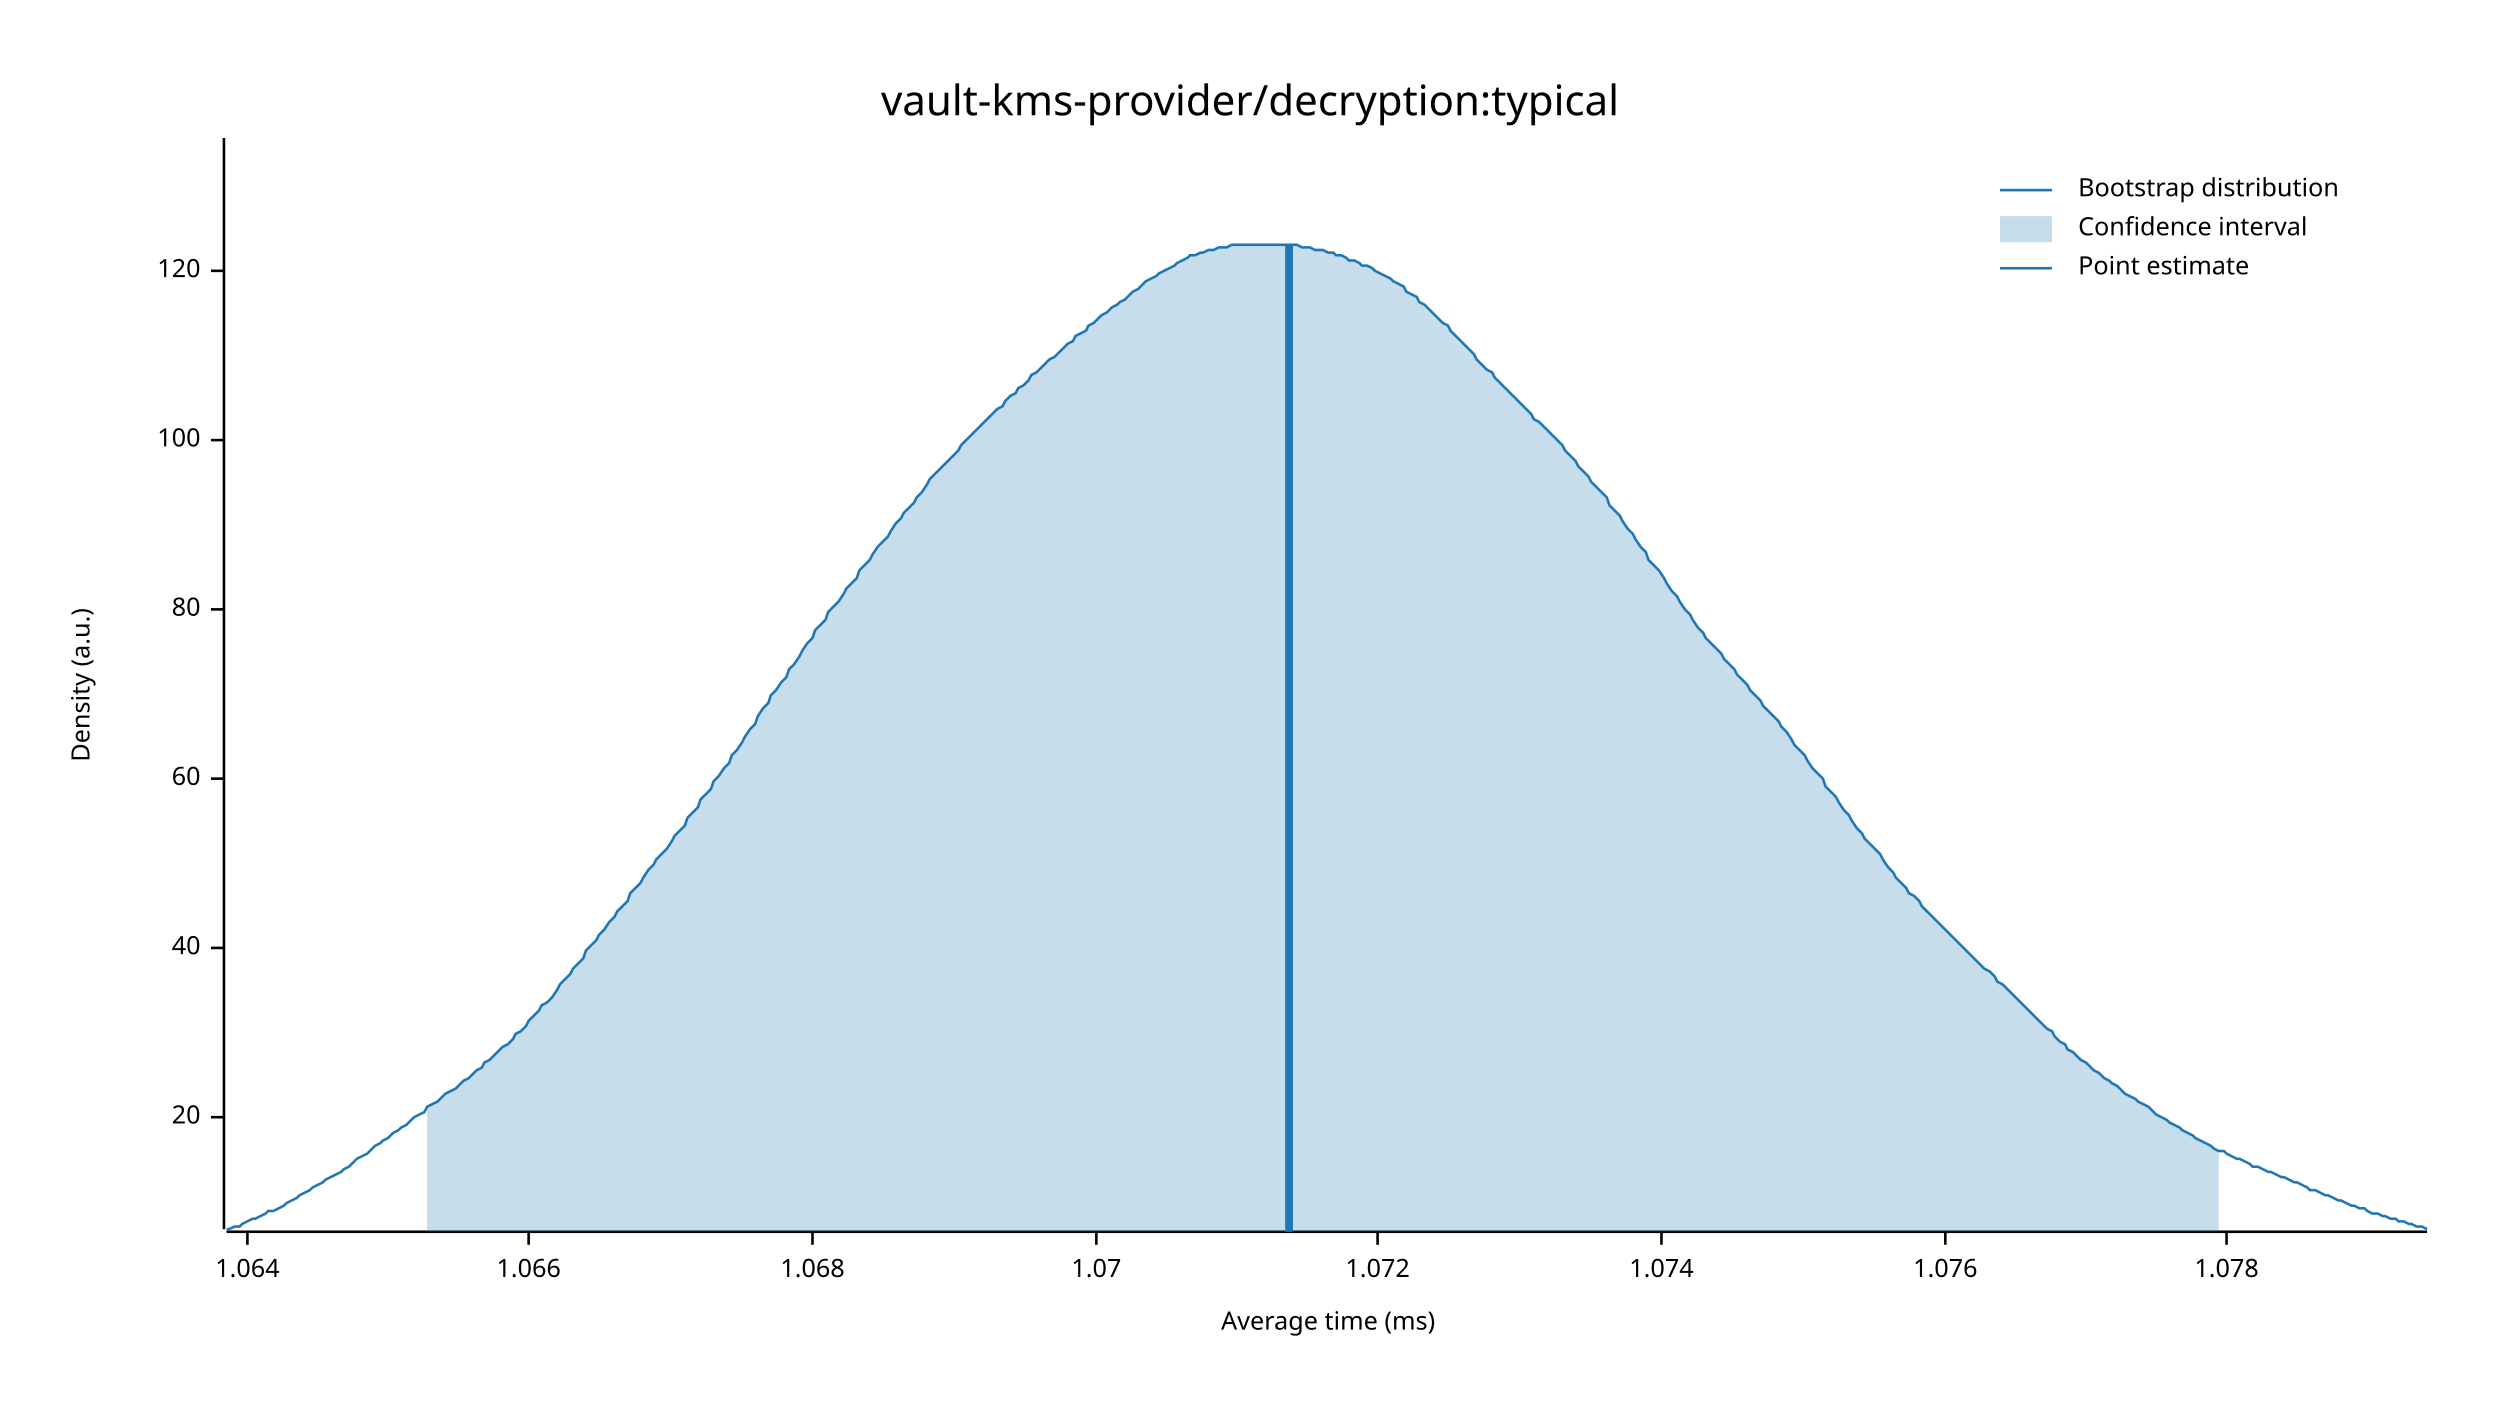
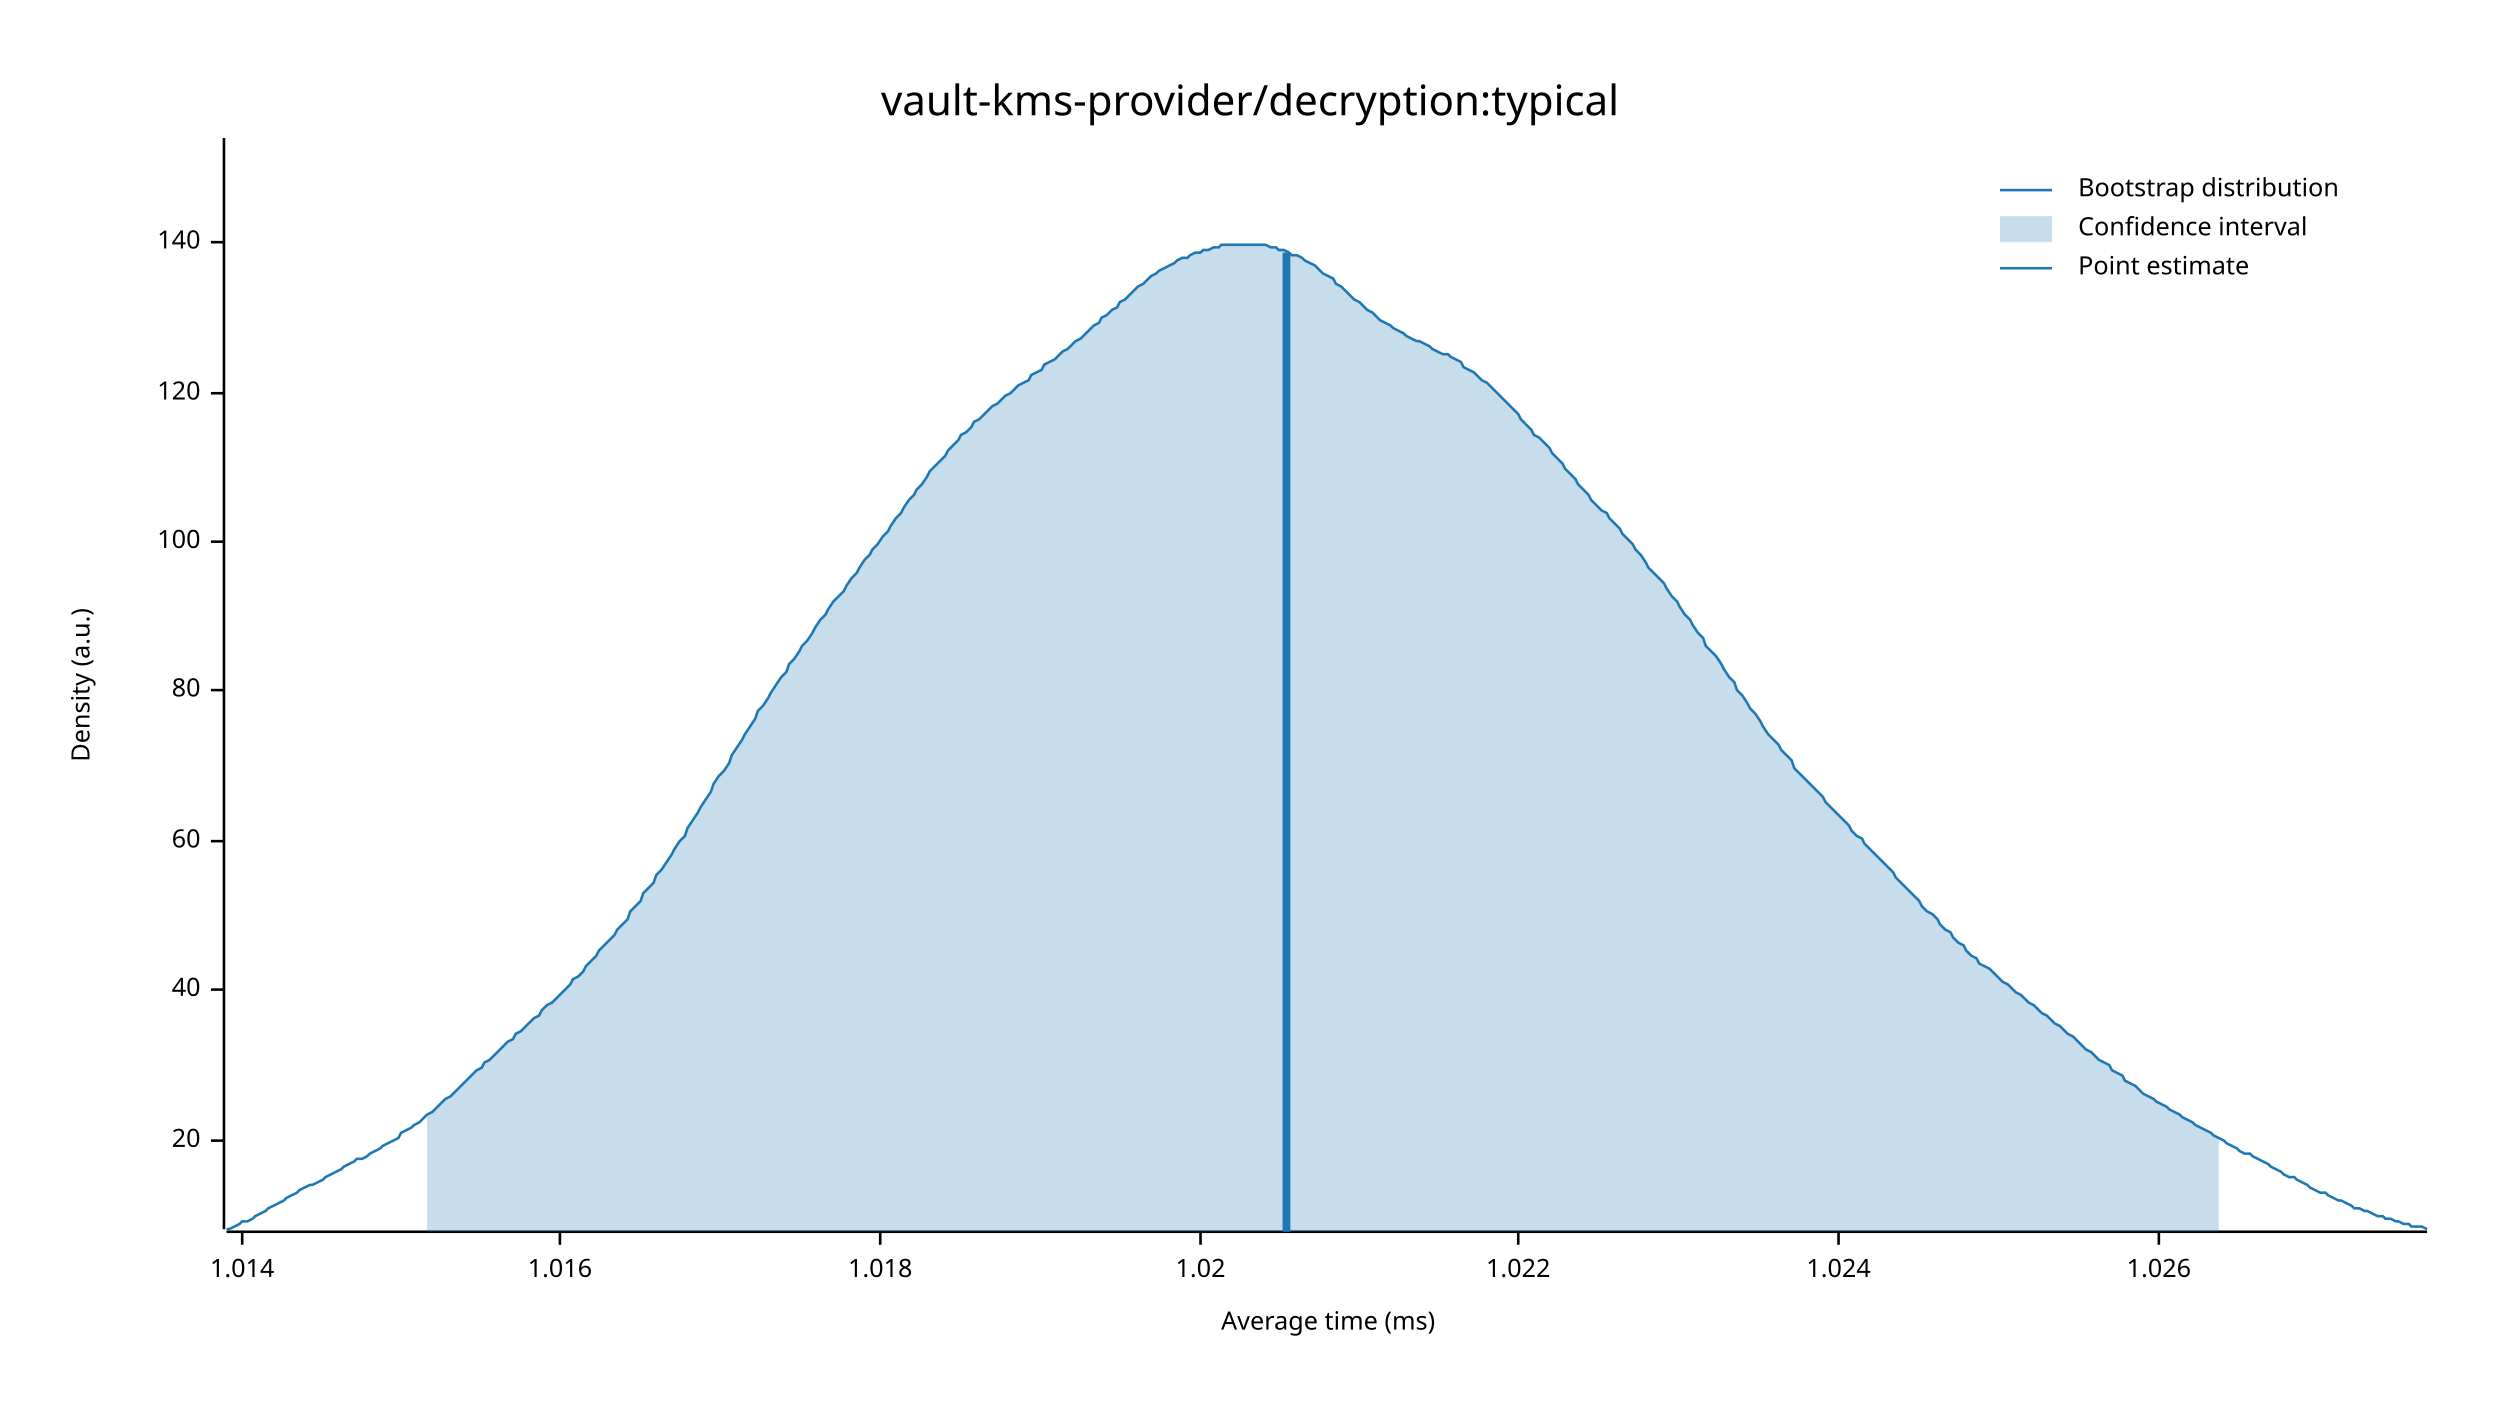
<svg xmlns="http://www.w3.org/2000/svg" width="960" height="540" viewBox="0 0 960 540">
  <text x="480" y="32" dy="0.76em" text-anchor="middle" font-family="sans-serif" font-size="16.129" opacity="1" fill="#000000">
vault-kms-provider/decryption:typical
</text>
  <text x="27" y="263" dy="0.76em" text-anchor="middle" font-family="sans-serif" font-size="9.677" opacity="1" fill="#000000" transform="rotate(270, 27, 263)">
Density (a.u.)
</text>
  <text x="510" y="513" dy="-0.5ex" text-anchor="middle" font-family="sans-serif" font-size="9.677" opacity="1" fill="#000000">
Average time (ms)
</text>
  <polyline fill="none" opacity="1" stroke="#000000" stroke-width="1" points="86,53 86,472 " />
-   <text x="77" y="429" dy="0.5ex" text-anchor="end" font-family="sans-serif" font-size="9.677" opacity="1" fill="#000000">
+   <text x="77" y="438" dy="0.5ex" text-anchor="end" font-family="sans-serif" font-size="9.677" opacity="1" fill="#000000">
20
</text>
-   <polyline fill="none" opacity="1" stroke="#000000" stroke-width="1" points="81,429 86,429 " />
-   <text x="77" y="364" dy="0.5ex" text-anchor="end" font-family="sans-serif" font-size="9.677" opacity="1" fill="#000000">
+   <polyline fill="none" opacity="1" stroke="#000000" stroke-width="1" points="81,438 86,438 " />
+   <text x="77" y="380" dy="0.5ex" text-anchor="end" font-family="sans-serif" font-size="9.677" opacity="1" fill="#000000">
40
</text>
-   <polyline fill="none" opacity="1" stroke="#000000" stroke-width="1" points="81,364 86,364 " />
-   <text x="77" y="299" dy="0.5ex" text-anchor="end" font-family="sans-serif" font-size="9.677" opacity="1" fill="#000000">
+   <polyline fill="none" opacity="1" stroke="#000000" stroke-width="1" points="81,380 86,380 " />
+   <text x="77" y="323" dy="0.5ex" text-anchor="end" font-family="sans-serif" font-size="9.677" opacity="1" fill="#000000">
60
</text>
-   <polyline fill="none" opacity="1" stroke="#000000" stroke-width="1" points="81,299 86,299 " />
-   <text x="77" y="234" dy="0.5ex" text-anchor="end" font-family="sans-serif" font-size="9.677" opacity="1" fill="#000000">
+   <polyline fill="none" opacity="1" stroke="#000000" stroke-width="1" points="81,323 86,323 " />
+   <text x="77" y="265" dy="0.5ex" text-anchor="end" font-family="sans-serif" font-size="9.677" opacity="1" fill="#000000">
80
</text>
-   <polyline fill="none" opacity="1" stroke="#000000" stroke-width="1" points="81,234 86,234 " />
-   <text x="77" y="169" dy="0.5ex" text-anchor="end" font-family="sans-serif" font-size="9.677" opacity="1" fill="#000000">
+   <polyline fill="none" opacity="1" stroke="#000000" stroke-width="1" points="81,265 86,265 " />
+   <text x="77" y="208" dy="0.5ex" text-anchor="end" font-family="sans-serif" font-size="9.677" opacity="1" fill="#000000">
100
</text>
-   <polyline fill="none" opacity="1" stroke="#000000" stroke-width="1" points="81,169 86,169 " />
-   <text x="77" y="104" dy="0.5ex" text-anchor="end" font-family="sans-serif" font-size="9.677" opacity="1" fill="#000000">
+   <polyline fill="none" opacity="1" stroke="#000000" stroke-width="1" points="81,208 86,208 " />
+   <text x="77" y="151" dy="0.5ex" text-anchor="end" font-family="sans-serif" font-size="9.677" opacity="1" fill="#000000">
120
</text>
-   <polyline fill="none" opacity="1" stroke="#000000" stroke-width="1" points="81,104 86,104 " />
+   <polyline fill="none" opacity="1" stroke="#000000" stroke-width="1" points="81,151 86,151 " />
+   <text x="77" y="93" dy="0.5ex" text-anchor="end" font-family="sans-serif" font-size="9.677" opacity="1" fill="#000000">
+ 140
+ </text>
+   <polyline fill="none" opacity="1" stroke="#000000" stroke-width="1" points="81,93 86,93 " />
  <polyline fill="none" opacity="1" stroke="#000000" stroke-width="1" points="87,473 932,473 " />
-   <text x="95" y="483" dy="0.76em" text-anchor="middle" font-family="sans-serif" font-size="9.677" opacity="1" fill="#000000">
- 1.064
+   <text x="93" y="483" dy="0.76em" text-anchor="middle" font-family="sans-serif" font-size="9.677" opacity="1" fill="#000000">
+ 1.014
</text>
-   <polyline fill="none" opacity="1" stroke="#000000" stroke-width="1" points="95,473 95,478 " />
-   <text x="203" y="483" dy="0.76em" text-anchor="middle" font-family="sans-serif" font-size="9.677" opacity="1" fill="#000000">
- 1.066
+   <polyline fill="none" opacity="1" stroke="#000000" stroke-width="1" points="93,473 93,478 " />
+   <text x="215" y="483" dy="0.76em" text-anchor="middle" font-family="sans-serif" font-size="9.677" opacity="1" fill="#000000">
+ 1.016
</text>
-   <polyline fill="none" opacity="1" stroke="#000000" stroke-width="1" points="203,473 203,478 " />
-   <text x="312" y="483" dy="0.76em" text-anchor="middle" font-family="sans-serif" font-size="9.677" opacity="1" fill="#000000">
- 1.068
+   <polyline fill="none" opacity="1" stroke="#000000" stroke-width="1" points="215,473 215,478 " />
+   <text x="338" y="483" dy="0.76em" text-anchor="middle" font-family="sans-serif" font-size="9.677" opacity="1" fill="#000000">
+ 1.018
</text>
-   <polyline fill="none" opacity="1" stroke="#000000" stroke-width="1" points="312,473 312,478 " />
-   <text x="421" y="483" dy="0.76em" text-anchor="middle" font-family="sans-serif" font-size="9.677" opacity="1" fill="#000000">
- 1.07
+   <polyline fill="none" opacity="1" stroke="#000000" stroke-width="1" points="338,473 338,478 " />
+   <text x="461" y="483" dy="0.76em" text-anchor="middle" font-family="sans-serif" font-size="9.677" opacity="1" fill="#000000">
+ 1.02
</text>
-   <polyline fill="none" opacity="1" stroke="#000000" stroke-width="1" points="421,473 421,478 " />
-   <text x="529" y="483" dy="0.76em" text-anchor="middle" font-family="sans-serif" font-size="9.677" opacity="1" fill="#000000">
- 1.072
+   <polyline fill="none" opacity="1" stroke="#000000" stroke-width="1" points="461,473 461,478 " />
+   <text x="583" y="483" dy="0.76em" text-anchor="middle" font-family="sans-serif" font-size="9.677" opacity="1" fill="#000000">
+ 1.022
</text>
-   <polyline fill="none" opacity="1" stroke="#000000" stroke-width="1" points="529,473 529,478 " />
-   <text x="638" y="483" dy="0.76em" text-anchor="middle" font-family="sans-serif" font-size="9.677" opacity="1" fill="#000000">
- 1.074
+   <polyline fill="none" opacity="1" stroke="#000000" stroke-width="1" points="583,473 583,478 " />
+   <text x="706" y="483" dy="0.76em" text-anchor="middle" font-family="sans-serif" font-size="9.677" opacity="1" fill="#000000">
+ 1.024
</text>
-   <polyline fill="none" opacity="1" stroke="#000000" stroke-width="1" points="638,473 638,478 " />
-   <text x="747" y="483" dy="0.76em" text-anchor="middle" font-family="sans-serif" font-size="9.677" opacity="1" fill="#000000">
- 1.076
+   <polyline fill="none" opacity="1" stroke="#000000" stroke-width="1" points="706,473 706,478 " />
+   <text x="829" y="483" dy="0.76em" text-anchor="middle" font-family="sans-serif" font-size="9.677" opacity="1" fill="#000000">
+ 1.026
</text>
-   <polyline fill="none" opacity="1" stroke="#000000" stroke-width="1" points="747,473 747,478 " />
-   <text x="855" y="483" dy="0.76em" text-anchor="middle" font-family="sans-serif" font-size="9.677" opacity="1" fill="#000000">
- 1.078
- </text>
-   <polyline fill="none" opacity="1" stroke="#000000" stroke-width="1" points="855,473 855,478 " />
-   <polyline fill="none" opacity="1" stroke="#1F78B4" stroke-width="1" points="87,472 88,472 90,471 92,471 93,470 95,469 97,468 98,468 100,467 102,466 103,465 105,465 107,464 109,463 110,462 112,461 114,460 115,459 117,458 119,457 120,456 122,455 124,454 125,453 127,452 129,451 131,450 132,449 134,448 136,446 137,445 139,444 141,443 142,442 144,440 146,439 147,438 149,437 151,435 153,434 154,433 156,432 158,430 159,429 161,428 163,427 164,425 166,424 168,423 169,422 171,420 173,419 175,418 176,417 178,415 180,414 181,413 183,411 185,410 186,408 188,407 190,405 191,404 193,402 195,401 197,399 198,397 200,396 202,394 203,392 205,390 207,388 208,386 210,385 212,383 214,380 215,378 217,376 219,374 220,372 222,370 224,368 225,365 227,363 229,361 230,359 232,357 234,354 236,352 237,350 239,348 241,346 242,343 244,341 246,339 247,337 249,334 251,332 252,330 254,328 256,326 258,323 259,321 261,319 263,317 264,314 266,312 268,310 269,307 271,305 273,303 274,300 276,298 278,295 280,293 281,290 283,288 285,285 286,283 288,280 290,278 291,275 293,272 295,270 296,267 298,265 300,262 302,260 303,257 305,255 307,252 308,250 310,247 312,245 313,242 315,240 317,238 318,235 320,233 322,231 324,228 325,226 327,224 329,222 330,219 332,217 334,215 335,213 337,210 339,208 341,206 342,204 344,201 346,199 347,197 349,195 351,193 352,191 354,189 356,186 357,184 359,182 361,180 363,178 364,177 366,175 368,173 369,171 371,169 373,167 374,166 376,164 378,162 379,161 381,159 383,157 385,156 386,154 388,152 390,151 391,149 393,148 395,146 396,144 398,143 400,141 401,140 403,138 405,137 407,135 408,134 410,132 412,131 413,129 415,128 417,127 418,125 420,124 422,122 423,121 425,120 427,118 429,117 430,116 432,115 434,113 435,112 437,111 439,109 440,108 442,107 444,106 445,105 447,104 449,103 451,102 452,101 454,100 456,99 457,98 459,98 461,97 462,97 464,96 466,96 468,95 469,95 471,95 473,94 474,94 476,94 478,94 479,94 481,94 483,94 484,94 486,94 488,94 490,94 491,94 493,94 495,94 496,94 498,94 500,95 501,95 503,95 505,96 506,96 508,96 510,97 512,97 513,98 515,98 517,99 518,100 520,100 522,101 523,102 525,102 527,103 528,104 530,105 532,106 534,107 535,108 537,109 539,110 540,112 542,113 544,114 545,116 547,117 549,119 550,120 552,122 554,124 556,125 557,127 559,129 561,131 562,132 564,134 566,136 567,138 569,140 571,142 573,143 574,145 576,147 578,149 579,150 581,152 583,154 584,155 586,157 588,159 589,161 591,162 593,164 595,166 596,167 598,169 600,171 601,173 603,175 605,177 606,179 608,181 610,183 611,185 613,187 615,189 617,191 618,194 620,196 622,198 623,200 625,203 627,205 628,207 630,210 632,212 633,215 635,217 637,219 639,222 640,224 642,227 644,229 645,231 647,234 649,236 650,238 652,241 654,243 655,245 657,247 659,249 661,251 662,253 664,255 666,257 667,259 669,261 671,263 672,265 674,267 676,269 677,271 679,273 681,275 683,277 684,279 686,281 688,284 689,286 691,288 693,290 694,292 696,295 698,297 700,299 701,302 703,304 705,306 706,308 708,311 710,313 711,315 713,318 715,320 716,322 718,324 720,326 722,328 723,330 725,333 727,335 728,337 730,339 732,341 733,343 735,344 737,346 738,348 740,350 742,352 744,354 745,355 747,357 749,359 750,360 752,362 754,364 755,365 757,367 759,369 760,370 762,372 764,373 766,375 767,377 769,378 771,380 772,381 774,383 776,385 777,386 779,388 781,390 782,391 784,393 786,395 788,396 789,398 791,400 793,401 794,403 796,404 798,406 799,407 801,408 803,410 804,411 806,412 808,414 810,415 811,416 813,417 815,419 816,420 818,421 820,422 821,423 823,424 825,425 827,427 828,428 830,429 832,430 833,431 835,432 837,433 838,434 840,435 842,436 843,437 845,438 847,439 849,440 850,441 852,442 854,442 855,443 857,444 859,445 860,445 862,446 864,447 865,448 867,448 869,449 871,450 872,450 874,451 876,452 877,452 879,453 881,454 882,454 884,455 886,456 887,457 889,457 891,458 893,459 894,459 896,460 898,461 899,461 901,462 903,463 904,463 906,464 908,464 909,465 911,466 913,466 915,467 916,467 918,468 920,468 921,469 923,469 925,470 926,470 928,471 930,471 932,472 " />
-   <polygon opacity="0.25" fill="#1F78B4" points="164,425 166,424 168,423 169,422 171,420 173,419 175,418 176,417 178,415 180,414 181,413 183,411 185,410 186,408 188,407 190,405 191,404 193,402 195,401 197,399 198,397 200,396 202,394 203,392 205,390 207,388 208,386 210,385 212,383 214,380 215,378 217,376 219,374 220,372 222,370 224,368 225,365 227,363 229,361 230,359 232,357 234,354 236,352 237,350 239,348 241,346 242,343 244,341 246,339 247,337 249,334 251,332 252,330 254,328 256,326 258,323 259,321 261,319 263,317 264,314 266,312 268,310 269,307 271,305 273,303 274,300 276,298 278,295 280,293 281,290 283,288 285,285 286,283 288,280 290,278 291,275 293,272 295,270 296,267 298,265 300,262 302,260 303,257 305,255 307,252 308,250 310,247 312,245 313,242 315,240 317,238 318,235 320,233 322,231 324,228 325,226 327,224 329,222 330,219 332,217 334,215 335,213 337,210 339,208 341,206 342,204 344,201 346,199 347,197 349,195 351,193 352,191 354,189 356,186 357,184 359,182 361,180 363,178 364,177 366,175 368,173 369,171 371,169 373,167 374,166 376,164 378,162 379,161 381,159 383,157 385,156 386,154 388,152 390,151 391,149 393,148 395,146 396,144 398,143 400,141 401,140 403,138 405,137 407,135 408,134 410,132 412,131 413,129 415,128 417,127 418,125 420,124 422,122 423,121 425,120 427,118 429,117 430,116 432,115 434,113 435,112 437,111 439,109 440,108 442,107 444,106 445,105 447,104 449,103 451,102 452,101 454,100 456,99 457,98 459,98 461,97 462,97 464,96 466,96 468,95 469,95 471,95 473,94 474,94 476,94 478,94 479,94 481,94 483,94 484,94 486,94 488,94 490,94 491,94 493,94 495,94 496,94 498,94 500,95 501,95 503,95 505,96 506,96 508,96 510,97 512,97 513,98 515,98 517,99 518,100 520,100 522,101 523,102 525,102 527,103 528,104 530,105 532,106 534,107 535,108 537,109 539,110 540,112 542,113 544,114 545,116 547,117 549,119 550,120 552,122 554,124 556,125 557,127 559,129 561,131 562,132 564,134 566,136 567,138 569,140 571,142 573,143 574,145 576,147 578,149 579,150 581,152 583,154 584,155 586,157 588,159 589,161 591,162 593,164 595,166 596,167 598,169 600,171 601,173 603,175 605,177 606,179 608,181 610,183 611,185 613,187 615,189 617,191 618,194 620,196 622,198 623,200 625,203 627,205 628,207 630,210 632,212 633,215 635,217 637,219 639,222 640,224 642,227 644,229 645,231 647,234 649,236 650,238 652,241 654,243 655,245 657,247 659,249 661,251 662,253 664,255 666,257 667,259 669,261 671,263 672,265 674,267 676,269 677,271 679,273 681,275 683,277 684,279 686,281 688,284 689,286 691,288 693,290 694,292 696,295 698,297 700,299 701,302 703,304 705,306 706,308 708,311 710,313 711,315 713,318 715,320 716,322 718,324 720,326 722,328 723,330 725,333 727,335 728,337 730,339 732,341 733,343 735,344 737,346 738,348 740,350 742,352 744,354 745,355 747,357 749,359 750,360 752,362 754,364 755,365 757,367 759,369 760,370 762,372 764,373 766,375 767,377 769,378 771,380 772,381 774,383 776,385 777,386 779,388 781,390 782,391 784,393 786,395 788,396 789,398 791,400 793,401 794,403 796,404 798,406 799,407 801,408 803,410 804,411 806,412 808,414 810,415 811,416 813,417 815,419 816,420 818,421 820,422 821,423 823,424 825,425 827,427 828,428 830,429 832,430 833,431 835,432 837,433 838,434 840,435 842,436 843,437 845,438 847,439 849,440 850,441 852,442 852,473 164,473 " />
-   <polyline fill="none" opacity="1" stroke="#1F78B4" stroke-width="3" points="495,473 495,94 " />
+   <polyline fill="none" opacity="1" stroke="#000000" stroke-width="1" points="829,473 829,478 " />
+   <polyline fill="none" opacity="1" stroke="#1F78B4" stroke-width="1" points="87,472 88,472 90,471 92,470 93,469 95,469 97,468 98,467 100,466 102,465 103,464 105,463 107,462 109,461 110,460 112,459 114,458 115,457 117,456 119,455 120,455 122,454 124,453 125,452 127,451 129,450 131,449 132,448 134,447 136,446 137,445 139,445 141,444 142,443 144,442 146,441 147,440 149,439 151,438 153,437 154,435 156,434 158,433 159,432 161,431 163,429 164,428 166,427 168,425 169,424 171,422 173,421 175,419 176,418 178,416 180,414 181,413 183,411 185,410 186,408 188,407 190,405 191,404 193,402 195,400 197,399 198,397 200,396 202,394 203,393 205,391 207,390 208,388 210,386 212,385 214,383 215,382 217,380 219,378 220,376 222,375 224,373 225,371 227,369 229,367 230,365 232,363 234,361 236,359 237,357 239,355 241,353 242,350 244,348 246,346 247,343 249,341 251,339 252,336 254,334 256,331 258,328 259,326 261,323 263,321 264,318 266,315 268,312 269,310 271,307 273,304 274,301 276,298 278,296 280,293 281,290 283,287 285,284 286,282 288,279 290,276 291,273 293,271 295,268 296,266 298,263 300,260 302,258 303,255 305,253 307,250 308,248 310,246 312,243 313,241 315,238 317,236 318,234 320,231 322,229 324,227 325,225 327,222 329,220 330,218 332,215 334,213 335,211 337,209 339,206 341,204 342,202 344,199 346,197 347,195 349,192 351,190 352,188 354,186 356,183 357,181 359,179 361,177 363,175 364,173 366,171 368,169 369,167 371,166 373,164 374,162 376,161 378,159 379,158 381,156 383,155 385,153 386,152 388,151 390,149 391,148 393,147 395,146 396,144 398,143 400,142 401,140 403,139 405,138 407,136 408,135 410,134 412,132 413,131 415,130 417,128 418,127 420,125 422,124 423,122 425,121 427,119 429,118 430,116 432,115 434,113 435,112 437,110 439,109 440,108 442,106 444,105 445,104 447,103 449,102 451,101 452,100 454,99 456,99 457,98 459,97 461,97 462,96 464,96 466,95 468,95 469,94 471,94 473,94 474,94 476,94 478,94 479,94 481,94 483,94 484,94 486,94 488,95 490,95 491,96 493,96 495,97 496,98 498,98 500,99 501,100 503,101 505,102 506,103 508,105 510,106 512,107 513,109 515,110 517,112 518,113 520,115 522,116 523,117 525,119 527,120 528,121 530,123 532,124 534,125 535,126 537,127 539,128 540,129 542,130 544,131 545,131 547,132 549,133 550,134 552,135 554,136 556,136 557,137 559,138 561,139 562,141 564,142 566,143 567,144 569,146 571,147 573,149 574,150 576,152 578,154 579,155 581,157 583,159 584,161 586,163 588,165 589,167 591,168 593,170 595,172 596,174 598,176 600,178 601,180 603,182 605,184 606,186 608,188 610,190 611,192 613,194 615,196 617,197 618,199 620,201 622,203 623,205 625,207 627,209 628,211 630,213 632,216 633,218 635,220 637,222 639,224 640,226 642,229 644,231 645,233 647,236 649,238 650,240 652,243 654,245 655,248 657,250 659,252 661,255 662,257 664,260 666,262 667,265 669,267 671,270 672,272 674,274 676,277 677,279 679,282 681,284 683,286 684,288 686,290 688,292 689,295 691,297 693,299 694,300 696,302 698,304 700,306 701,308 703,310 705,312 706,313 708,315 710,317 711,319 713,321 715,322 716,324 718,326 720,328 722,330 723,331 725,333 727,335 728,337 730,339 732,341 733,342 735,344 737,346 738,348 740,350 742,351 744,353 745,355 747,357 749,358 750,360 752,362 754,363 755,365 757,367 759,368 760,370 762,371 764,372 766,374 767,375 769,377 771,378 772,379 774,381 776,382 777,383 779,385 781,386 782,387 784,389 786,390 788,392 789,393 791,394 793,396 794,397 796,398 798,400 799,401 801,403 803,404 804,405 806,407 808,408 810,409 811,411 813,412 815,413 816,415 818,416 820,417 821,418 823,420 825,421 827,422 828,423 830,424 832,425 833,426 835,427 837,428 838,429 840,430 842,431 843,432 845,433 847,434 849,435 850,436 852,437 854,438 855,439 857,440 859,441 860,442 862,443 864,443 865,444 867,445 869,446 871,447 872,448 874,449 876,450 877,451 879,452 881,452 882,453 884,454 886,455 887,456 889,457 891,458 893,458 894,459 896,460 898,461 899,461 901,462 903,463 904,464 906,464 908,465 909,465 911,466 913,467 915,467 916,468 918,468 920,469 921,469 923,470 925,470 926,471 928,471 930,471 932,472 " />
+   <polygon opacity="0.25" fill="#1F78B4" points="164,428 166,427 168,425 169,424 171,422 173,421 175,419 176,418 178,416 180,414 181,413 183,411 185,410 186,408 188,407 190,405 191,404 193,402 195,400 197,399 198,397 200,396 202,394 203,393 205,391 207,390 208,388 210,386 212,385 214,383 215,382 217,380 219,378 220,376 222,375 224,373 225,371 227,369 229,367 230,365 232,363 234,361 236,359 237,357 239,355 241,353 242,350 244,348 246,346 247,343 249,341 251,339 252,336 254,334 256,331 258,328 259,326 261,323 263,321 264,318 266,315 268,312 269,310 271,307 273,304 274,301 276,298 278,296 280,293 281,290 283,287 285,284 286,282 288,279 290,276 291,273 293,271 295,268 296,266 298,263 300,260 302,258 303,255 305,253 307,250 308,248 310,246 312,243 313,241 315,238 317,236 318,234 320,231 322,229 324,227 325,225 327,222 329,220 330,218 332,215 334,213 335,211 337,209 339,206 341,204 342,202 344,199 346,197 347,195 349,192 351,190 352,188 354,186 356,183 357,181 359,179 361,177 363,175 364,173 366,171 368,169 369,167 371,166 373,164 374,162 376,161 378,159 379,158 381,156 383,155 385,153 386,152 388,151 390,149 391,148 393,147 395,146 396,144 398,143 400,142 401,140 403,139 405,138 407,136 408,135 410,134 412,132 413,131 415,130 417,128 418,127 420,125 422,124 423,122 425,121 427,119 429,118 430,116 432,115 434,113 435,112 437,110 439,109 440,108 442,106 444,105 445,104 447,103 449,102 451,101 452,100 454,99 456,99 457,98 459,97 461,97 462,96 464,96 466,95 468,95 469,94 471,94 473,94 474,94 476,94 478,94 479,94 481,94 483,94 484,94 486,94 488,95 490,95 491,96 493,96 495,97 496,98 498,98 500,99 501,100 503,101 505,102 506,103 508,105 510,106 512,107 513,109 515,110 517,112 518,113 520,115 522,116 523,117 525,119 527,120 528,121 530,123 532,124 534,125 535,126 537,127 539,128 540,129 542,130 544,131 545,131 547,132 549,133 550,134 552,135 554,136 556,136 557,137 559,138 561,139 562,141 564,142 566,143 567,144 569,146 571,147 573,149 574,150 576,152 578,154 579,155 581,157 583,159 584,161 586,163 588,165 589,167 591,168 593,170 595,172 596,174 598,176 600,178 601,180 603,182 605,184 606,186 608,188 610,190 611,192 613,194 615,196 617,197 618,199 620,201 622,203 623,205 625,207 627,209 628,211 630,213 632,216 633,218 635,220 637,222 639,224 640,226 642,229 644,231 645,233 647,236 649,238 650,240 652,243 654,245 655,248 657,250 659,252 661,255 662,257 664,260 666,262 667,265 669,267 671,270 672,272 674,274 676,277 677,279 679,282 681,284 683,286 684,288 686,290 688,292 689,295 691,297 693,299 694,300 696,302 698,304 700,306 701,308 703,310 705,312 706,313 708,315 710,317 711,319 713,321 715,322 716,324 718,326 720,328 722,330 723,331 725,333 727,335 728,337 730,339 732,341 733,342 735,344 737,346 738,348 740,350 742,351 744,353 745,355 747,357 749,358 750,360 752,362 754,363 755,365 757,367 759,368 760,370 762,371 764,372 766,374 767,375 769,377 771,378 772,379 774,381 776,382 777,383 779,385 781,386 782,387 784,389 786,390 788,392 789,393 791,394 793,396 794,397 796,398 798,400 799,401 801,403 803,404 804,405 806,407 808,408 810,409 811,411 813,412 815,413 816,415 818,416 820,417 821,418 823,420 825,421 827,422 828,423 830,424 832,425 833,426 835,427 837,428 838,429 840,430 842,431 843,432 845,433 847,434 849,435 850,436 852,437 852,473 164,473 " />
+   <polyline fill="none" opacity="1" stroke="#1F78B4" stroke-width="3" points="494,473 494,97 " />
  <text x="798" y="68" dy="0.76em" text-anchor="start" font-family="sans-serif" font-size="9.677" opacity="1" fill="#000000">
Bootstrap distribution
</text>
  <text x="798" y="83" dy="0.76em" text-anchor="start" font-family="sans-serif" font-size="9.677" opacity="1" fill="#000000">
Confidence interval
</text>
  <text x="798" y="98" dy="0.76em" text-anchor="start" font-family="sans-serif" font-size="9.677" opacity="1" fill="#000000">
Point estimate
</text>
  <polyline fill="none" opacity="1" stroke="#1F78B4" stroke-width="1" points="768,73 788,73 " />
  <rect x="768" y="83" width="20" height="10" opacity="0.25" fill="#1F78B4" stroke="none" />
  <polyline fill="none" opacity="1" stroke="#1F78B4" stroke-width="1" points="768,103 788,103 " />
</svg>
